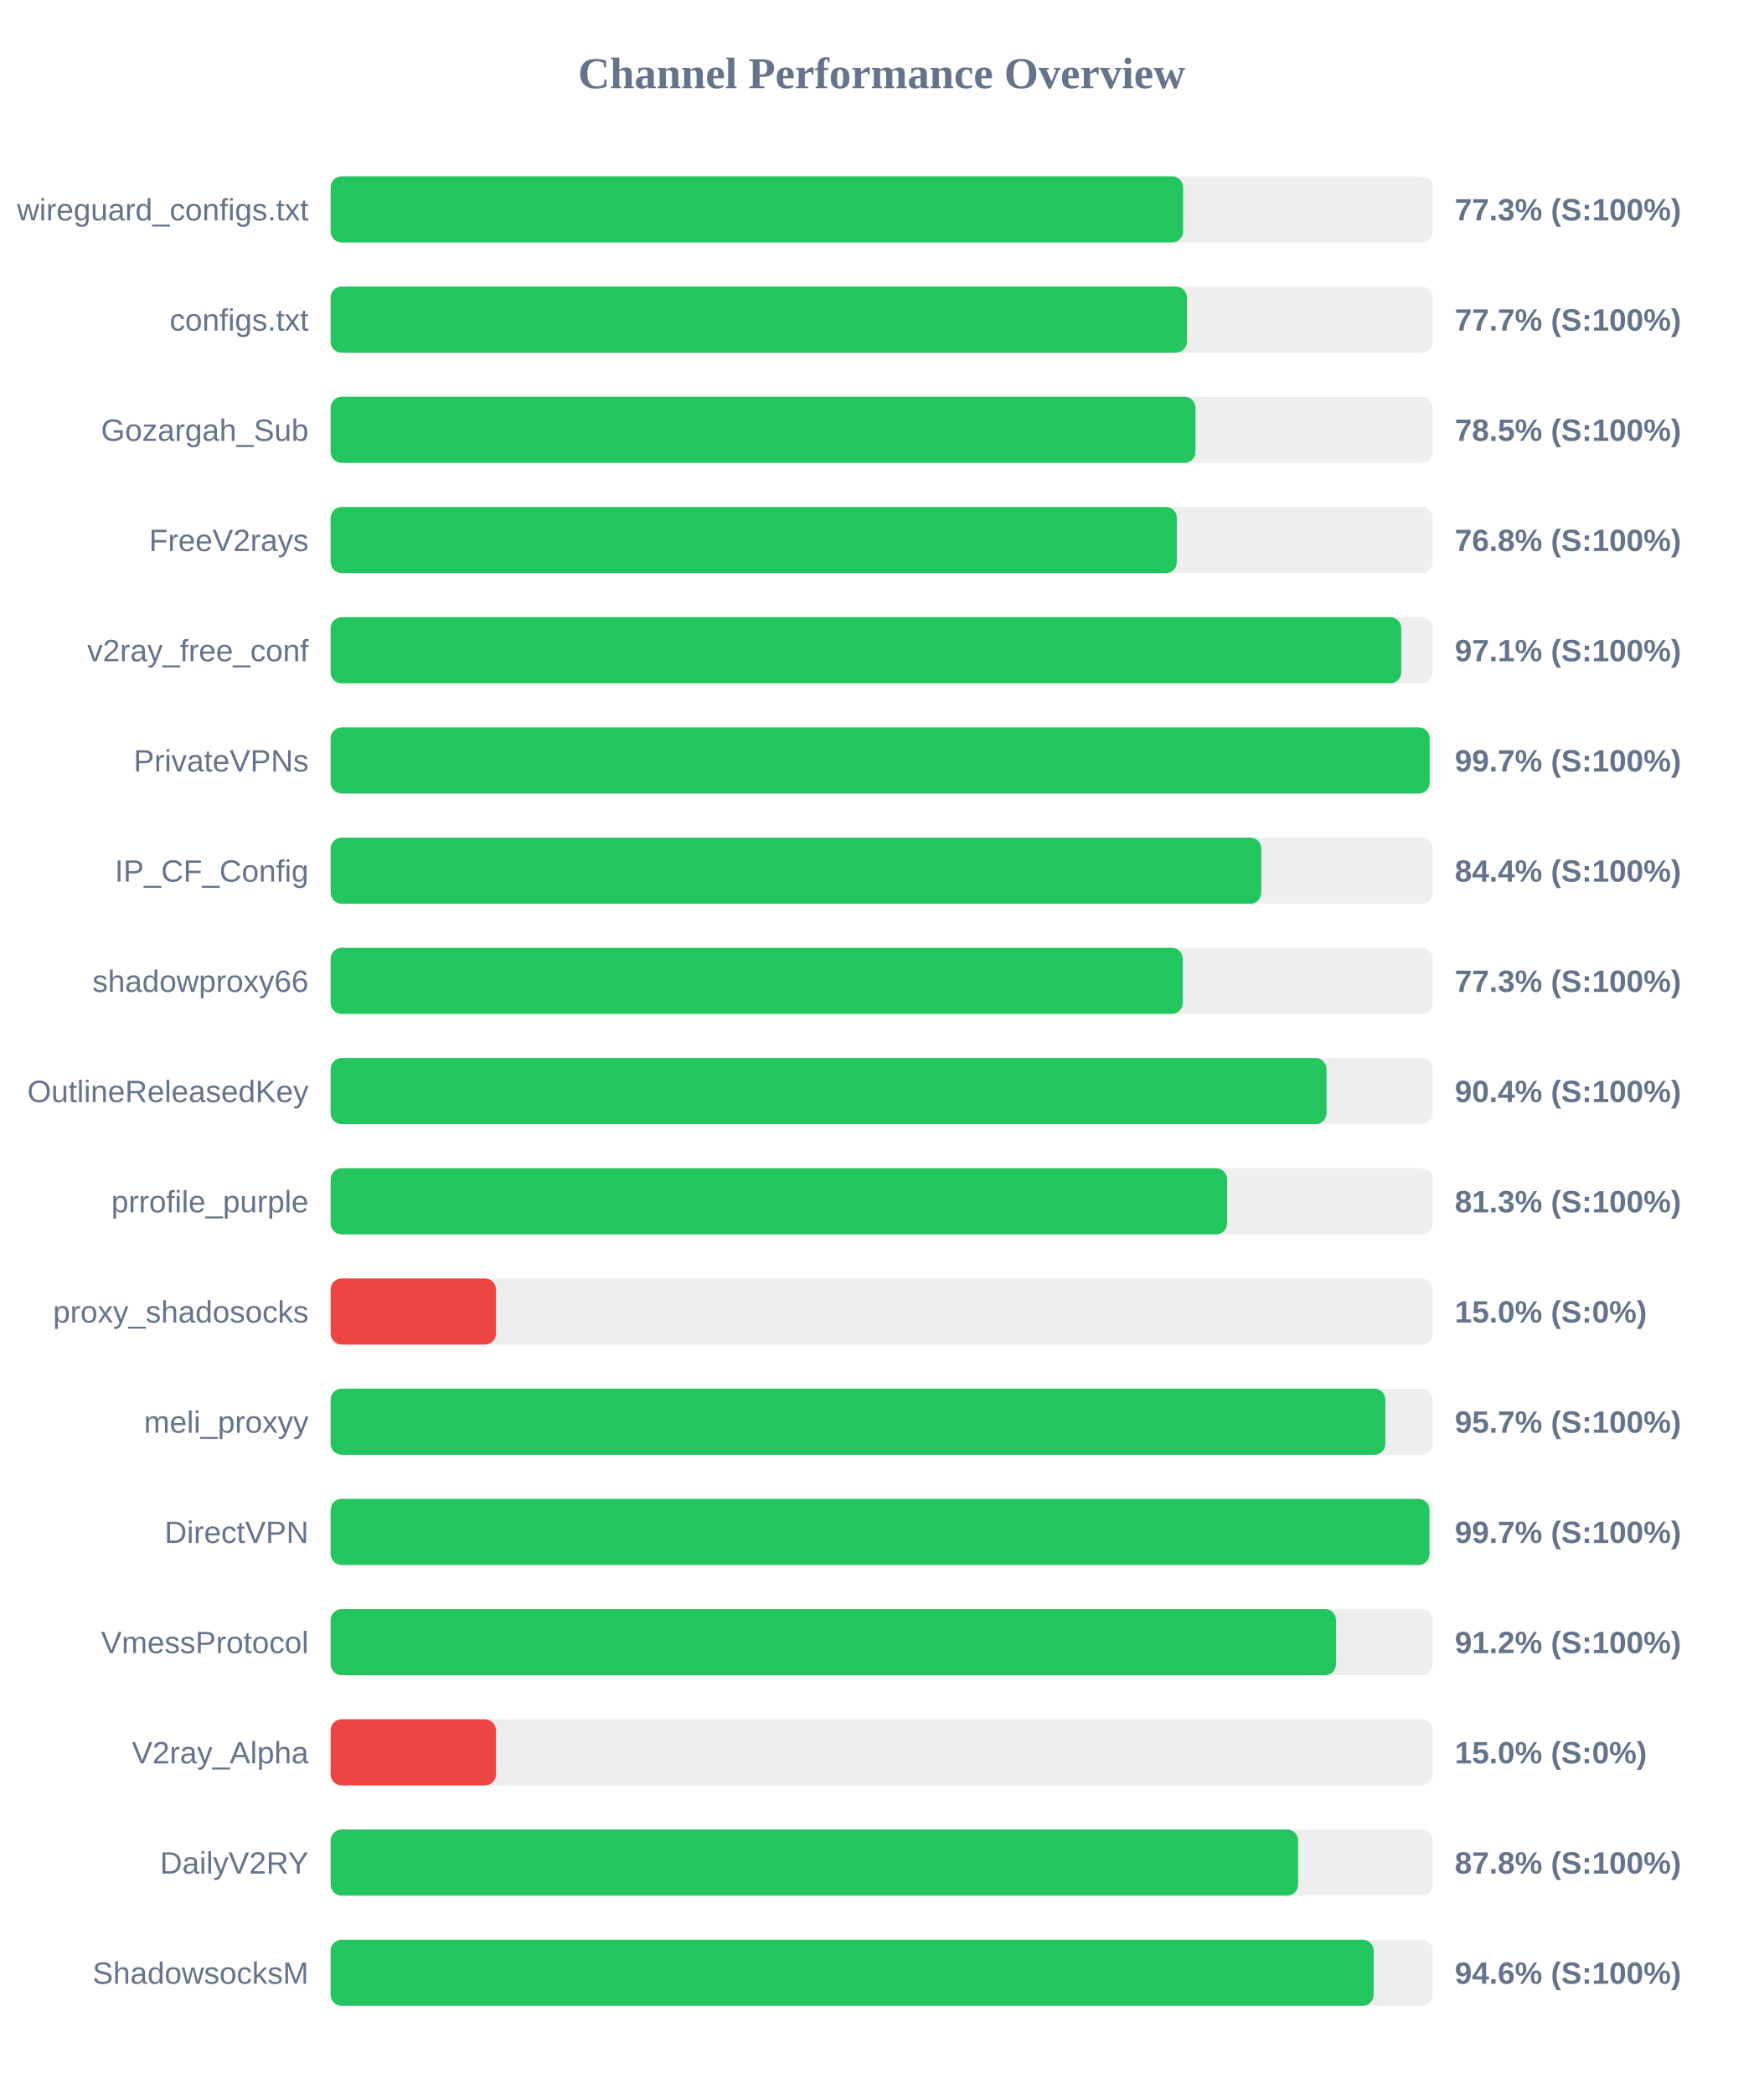
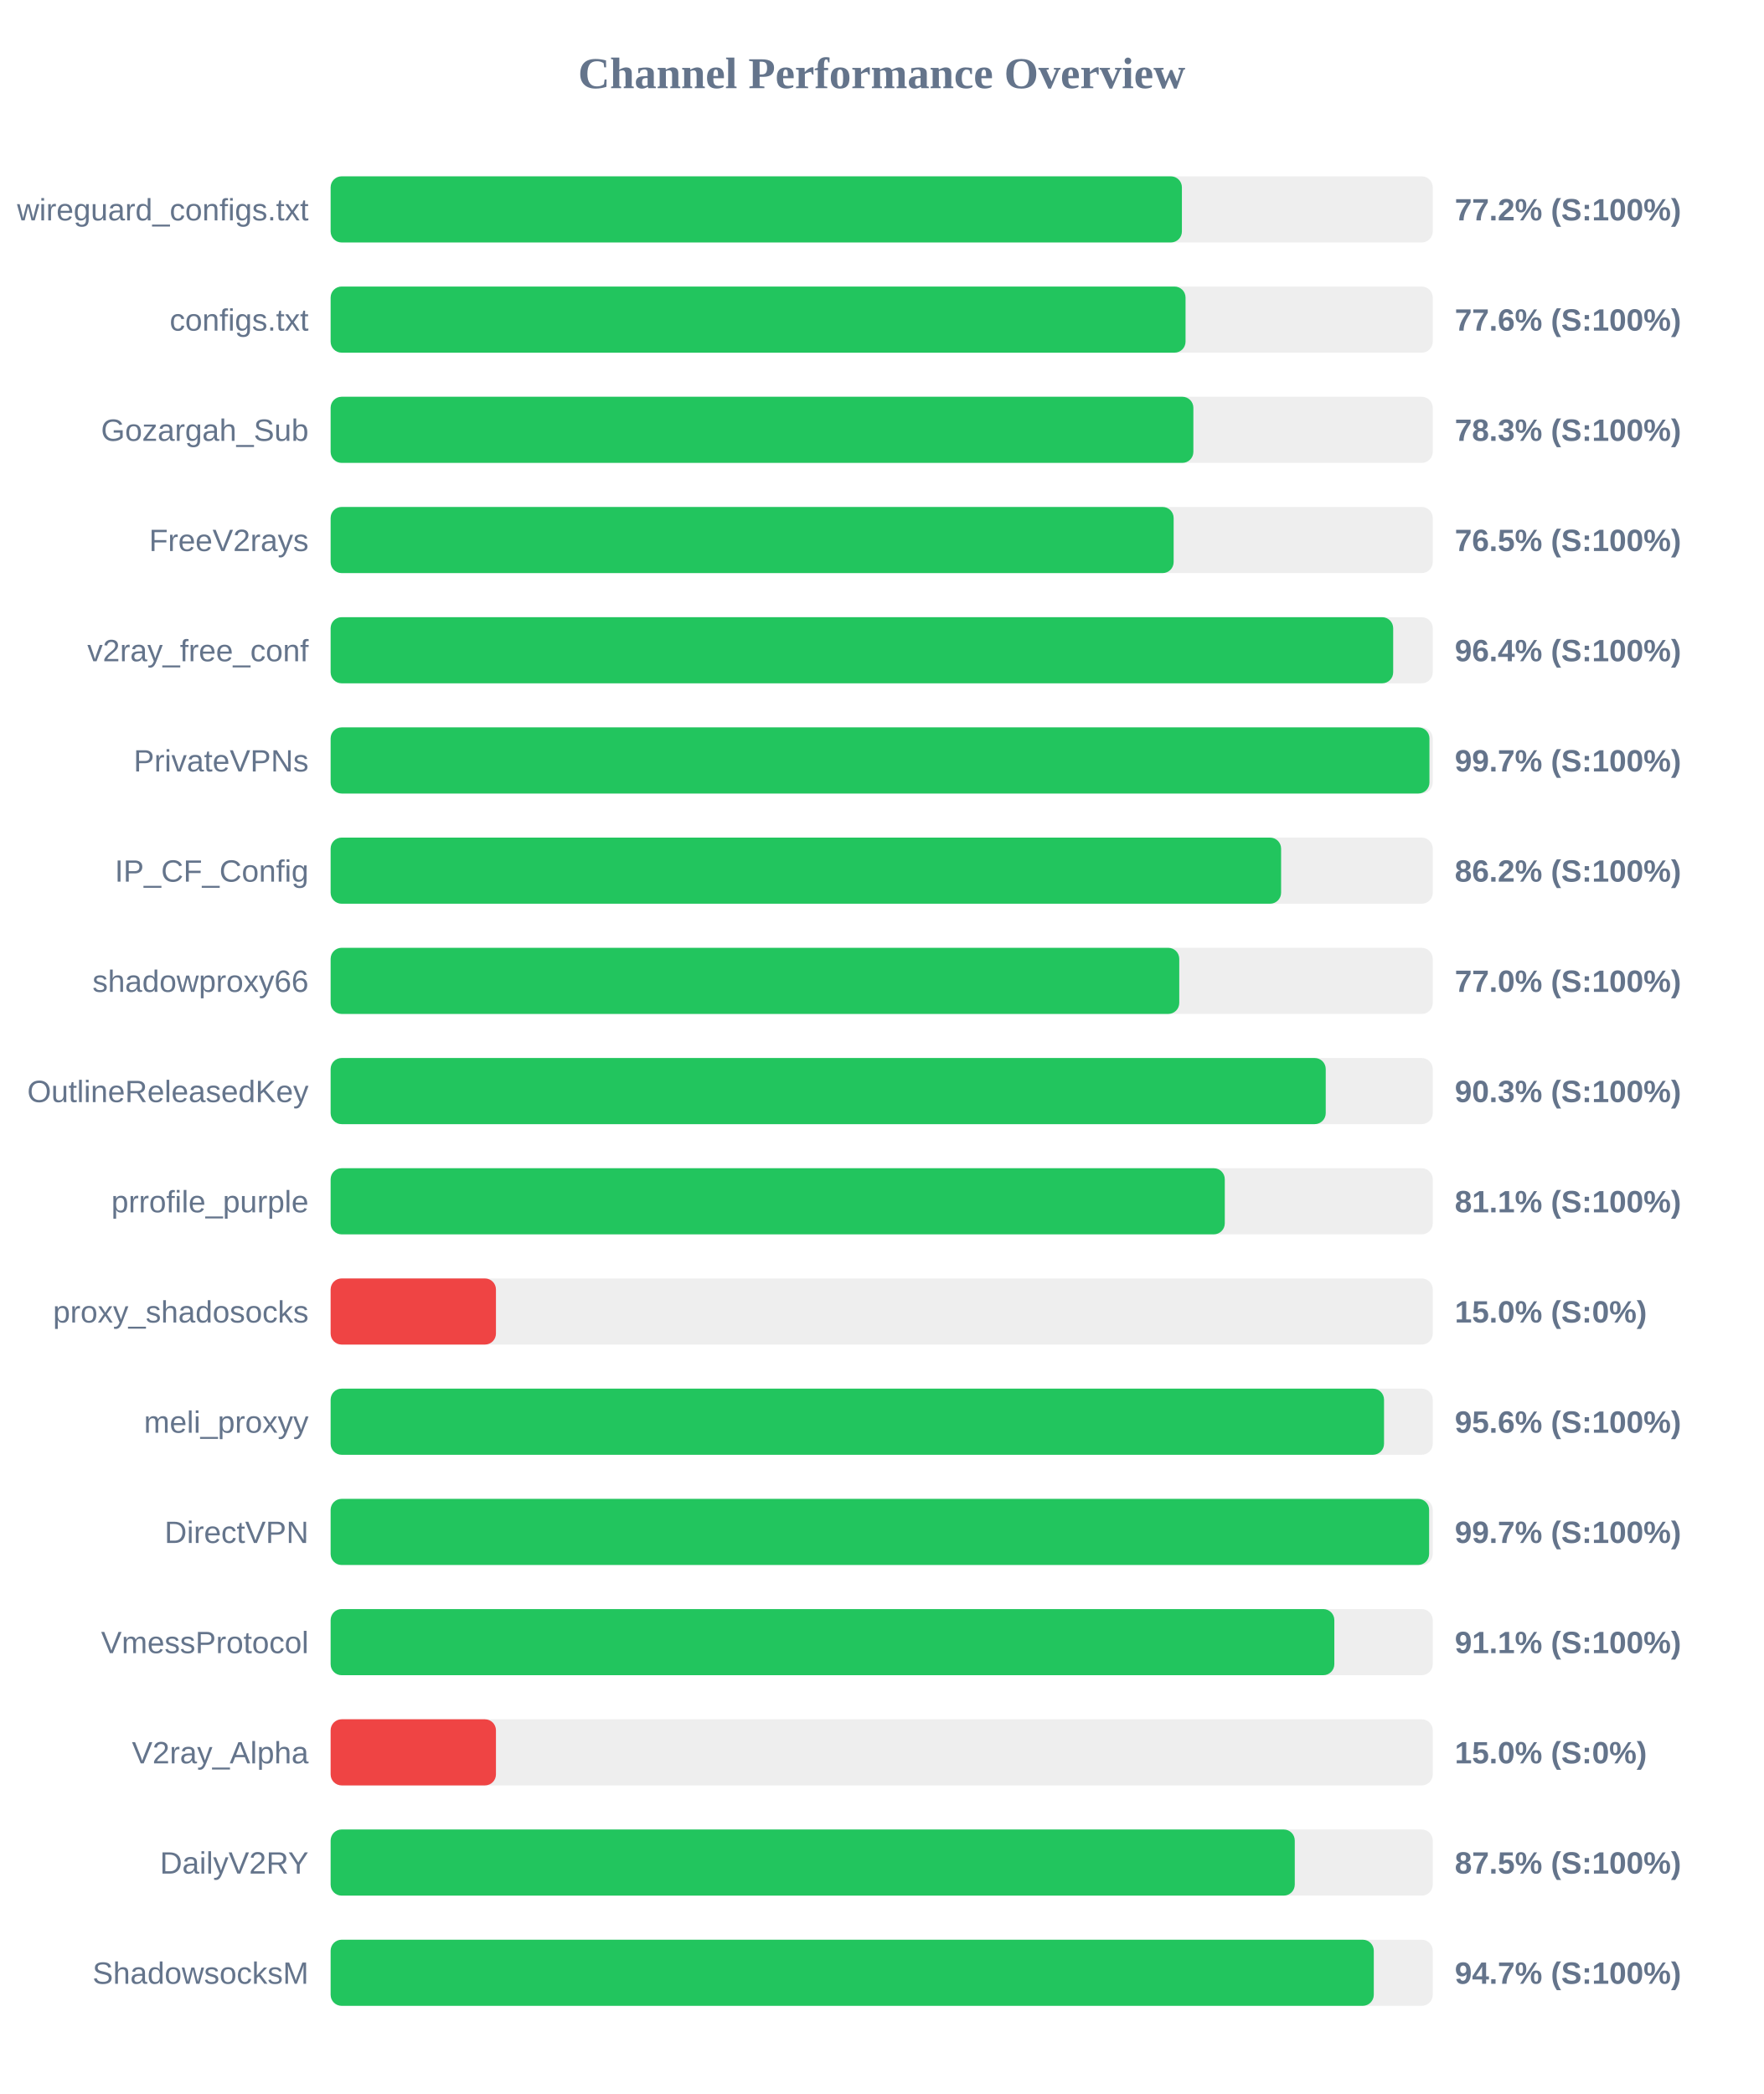
<svg xmlns="http://www.w3.org/2000/svg" width="800" height="950" version="1.1">
  <style>
        .row { font: 14px Arial; fill: #64748b; }
        .score { font: bold 14px Arial; fill: #64748b; }
    </style>
  <text x="400" y="40" text-anchor="middle" font-size="20px" font-weight="bold" fill="#64748b">Channel Performance Overview</text>
  <rect x="150" y="80" width="500" height="30" fill="#eee" rx="5" />
-   <rect x="150" y="80" width="386.75" height="30" fill="#22c55e" rx="5" />
+   <rect x="150" y="80" width="386.2" height="30" fill="#22c55e" rx="5" />
  <text x="140" y="100" text-anchor="end" class="row">wireguard_configs.txt</text>
-   <text x="660" y="100" text-anchor="start" class="score">77.3% (S:100%)</text>
+   <text x="660" y="100" text-anchor="start" class="score">77.2% (S:100%)</text>
  <rect x="150" y="130" width="500" height="30" fill="#eee" rx="5" />
-   <rect x="150" y="130" width="388.45" height="30" fill="#22c55e" rx="5" />
+   <rect x="150" y="130" width="387.85" height="30" fill="#22c55e" rx="5" />
  <text x="140" y="150" text-anchor="end" class="row">configs.txt</text>
-   <text x="660" y="150" text-anchor="start" class="score">77.7% (S:100%)</text>
+   <text x="660" y="150" text-anchor="start" class="score">77.6% (S:100%)</text>
  <rect x="150" y="180" width="500" height="30" fill="#eee" rx="5" />
-   <rect x="150" y="180" width="392.35" height="30" fill="#22c55e" rx="5" />
+   <rect x="150" y="180" width="391.4" height="30" fill="#22c55e" rx="5" />
  <text x="140" y="200" text-anchor="end" class="row">Gozargah_Sub</text>
-   <text x="660" y="200" text-anchor="start" class="score">78.5% (S:100%)</text>
+   <text x="660" y="200" text-anchor="start" class="score">78.3% (S:100%)</text>
  <rect x="150" y="230" width="500" height="30" fill="#eee" rx="5" />
-   <rect x="150" y="230" width="383.9" height="30" fill="#22c55e" rx="5" />
+   <rect x="150" y="230" width="382.45" height="30" fill="#22c55e" rx="5" />
  <text x="140" y="250" text-anchor="end" class="row">FreeV2rays</text>
-   <text x="660" y="250" text-anchor="start" class="score">76.8% (S:100%)</text>
+   <text x="660" y="250" text-anchor="start" class="score">76.5% (S:100%)</text>
  <rect x="150" y="280" width="500" height="30" fill="#eee" rx="5" />
-   <rect x="150" y="280" width="485.7" height="30" fill="#22c55e" rx="5" />
+   <rect x="150" y="280" width="482.05" height="30" fill="#22c55e" rx="5" />
  <text x="140" y="300" text-anchor="end" class="row">v2ray_free_conf</text>
-   <text x="660" y="300" text-anchor="start" class="score">97.1% (S:100%)</text>
+   <text x="660" y="300" text-anchor="start" class="score">96.4% (S:100%)</text>
  <rect x="150" y="330" width="500" height="30" fill="#eee" rx="5" />
-   <rect x="150" y="330" width="498.6" height="30" fill="#22c55e" rx="5" />
+   <rect x="150" y="330" width="498.5" height="30" fill="#22c55e" rx="5" />
  <text x="140" y="350" text-anchor="end" class="row">PrivateVPNs</text>
  <text x="660" y="350" text-anchor="start" class="score">99.7% (S:100%)</text>
  <rect x="150" y="380" width="500" height="30" fill="#eee" rx="5" />
-   <rect x="150" y="380" width="422.2" height="30" fill="#22c55e" rx="5" />
+   <rect x="150" y="380" width="431.2" height="30" fill="#22c55e" rx="5" />
  <text x="140" y="400" text-anchor="end" class="row">IP_CF_Config</text>
-   <text x="660" y="400" text-anchor="start" class="score">84.4% (S:100%)</text>
+   <text x="660" y="400" text-anchor="start" class="score">86.2% (S:100%)</text>
  <rect x="150" y="430" width="500" height="30" fill="#eee" rx="5" />
-   <rect x="150" y="430" width="386.6" height="30" fill="#22c55e" rx="5" />
+   <rect x="150" y="430" width="385.0" height="30" fill="#22c55e" rx="5" />
  <text x="140" y="450" text-anchor="end" class="row">shadowproxy66</text>
-   <text x="660" y="450" text-anchor="start" class="score">77.3% (S:100%)</text>
+   <text x="660" y="450" text-anchor="start" class="score">77.0% (S:100%)</text>
  <rect x="150" y="480" width="500" height="30" fill="#eee" rx="5" />
-   <rect x="150" y="480" width="451.8" height="30" fill="#22c55e" rx="5" />
+   <rect x="150" y="480" width="451.45" height="30" fill="#22c55e" rx="5" />
  <text x="140" y="500" text-anchor="end" class="row">OutlineReleasedKey</text>
-   <text x="660" y="500" text-anchor="start" class="score">90.4% (S:100%)</text>
+   <text x="660" y="500" text-anchor="start" class="score">90.3% (S:100%)</text>
  <rect x="150" y="530" width="500" height="30" fill="#eee" rx="5" />
-   <rect x="150" y="530" width="406.7" height="30" fill="#22c55e" rx="5" />
+   <rect x="150" y="530" width="405.65" height="30" fill="#22c55e" rx="5" />
  <text x="140" y="550" text-anchor="end" class="row">prrofile_purple</text>
-   <text x="660" y="550" text-anchor="start" class="score">81.3% (S:100%)</text>
+   <text x="660" y="550" text-anchor="start" class="score">81.1% (S:100%)</text>
  <rect x="150" y="580" width="500" height="30" fill="#eee" rx="5" />
  <rect x="150" y="580" width="75.0" height="30" fill="#ef4444" rx="5" />
  <text x="140" y="600" text-anchor="end" class="row">proxy_shadosocks</text>
  <text x="660" y="600" text-anchor="start" class="score">15.0% (S:0%)</text>
  <rect x="150" y="630" width="500" height="30" fill="#eee" rx="5" />
-   <rect x="150" y="630" width="478.5" height="30" fill="#22c55e" rx="5" />
+   <rect x="150" y="630" width="477.9" height="30" fill="#22c55e" rx="5" />
  <text x="140" y="650" text-anchor="end" class="row">meli_proxyy</text>
-   <text x="660" y="650" text-anchor="start" class="score">95.7% (S:100%)</text>
+   <text x="660" y="650" text-anchor="start" class="score">95.6% (S:100%)</text>
  <rect x="150" y="680" width="500" height="30" fill="#eee" rx="5" />
-   <rect x="150" y="680" width="498.5" height="30" fill="#22c55e" rx="5" />
+   <rect x="150" y="680" width="498.35" height="30" fill="#22c55e" rx="5" />
  <text x="140" y="700" text-anchor="end" class="row">DirectVPN</text>
  <text x="660" y="700" text-anchor="start" class="score">99.7% (S:100%)</text>
  <rect x="150" y="730" width="500" height="30" fill="#eee" rx="5" />
-   <rect x="150" y="730" width="456.1" height="30" fill="#22c55e" rx="5" />
+   <rect x="150" y="730" width="455.35" height="30" fill="#22c55e" rx="5" />
  <text x="140" y="750" text-anchor="end" class="row">VmessProtocol</text>
-   <text x="660" y="750" text-anchor="start" class="score">91.2% (S:100%)</text>
+   <text x="660" y="750" text-anchor="start" class="score">91.1% (S:100%)</text>
  <rect x="150" y="780" width="500" height="30" fill="#eee" rx="5" />
  <rect x="150" y="780" width="75.0" height="30" fill="#ef4444" rx="5" />
  <text x="140" y="800" text-anchor="end" class="row">V2ray_Alpha</text>
  <text x="660" y="800" text-anchor="start" class="score">15.0% (S:0%)</text>
  <rect x="150" y="830" width="500" height="30" fill="#eee" rx="5" />
-   <rect x="150" y="830" width="438.9" height="30" fill="#22c55e" rx="5" />
+   <rect x="150" y="830" width="437.4" height="30" fill="#22c55e" rx="5" />
  <text x="140" y="850" text-anchor="end" class="row">DailyV2RY</text>
-   <text x="660" y="850" text-anchor="start" class="score">87.8% (S:100%)</text>
+   <text x="660" y="850" text-anchor="start" class="score">87.5% (S:100%)</text>
  <rect x="150" y="880" width="500" height="30" fill="#eee" rx="5" />
-   <rect x="150" y="880" width="473.2" height="30" fill="#22c55e" rx="5" />
+   <rect x="150" y="880" width="473.25" height="30" fill="#22c55e" rx="5" />
  <text x="140" y="900" text-anchor="end" class="row">ShadowsocksM</text>
-   <text x="660" y="900" text-anchor="start" class="score">94.6% (S:100%)</text>
+   <text x="660" y="900" text-anchor="start" class="score">94.7% (S:100%)</text>
</svg>
